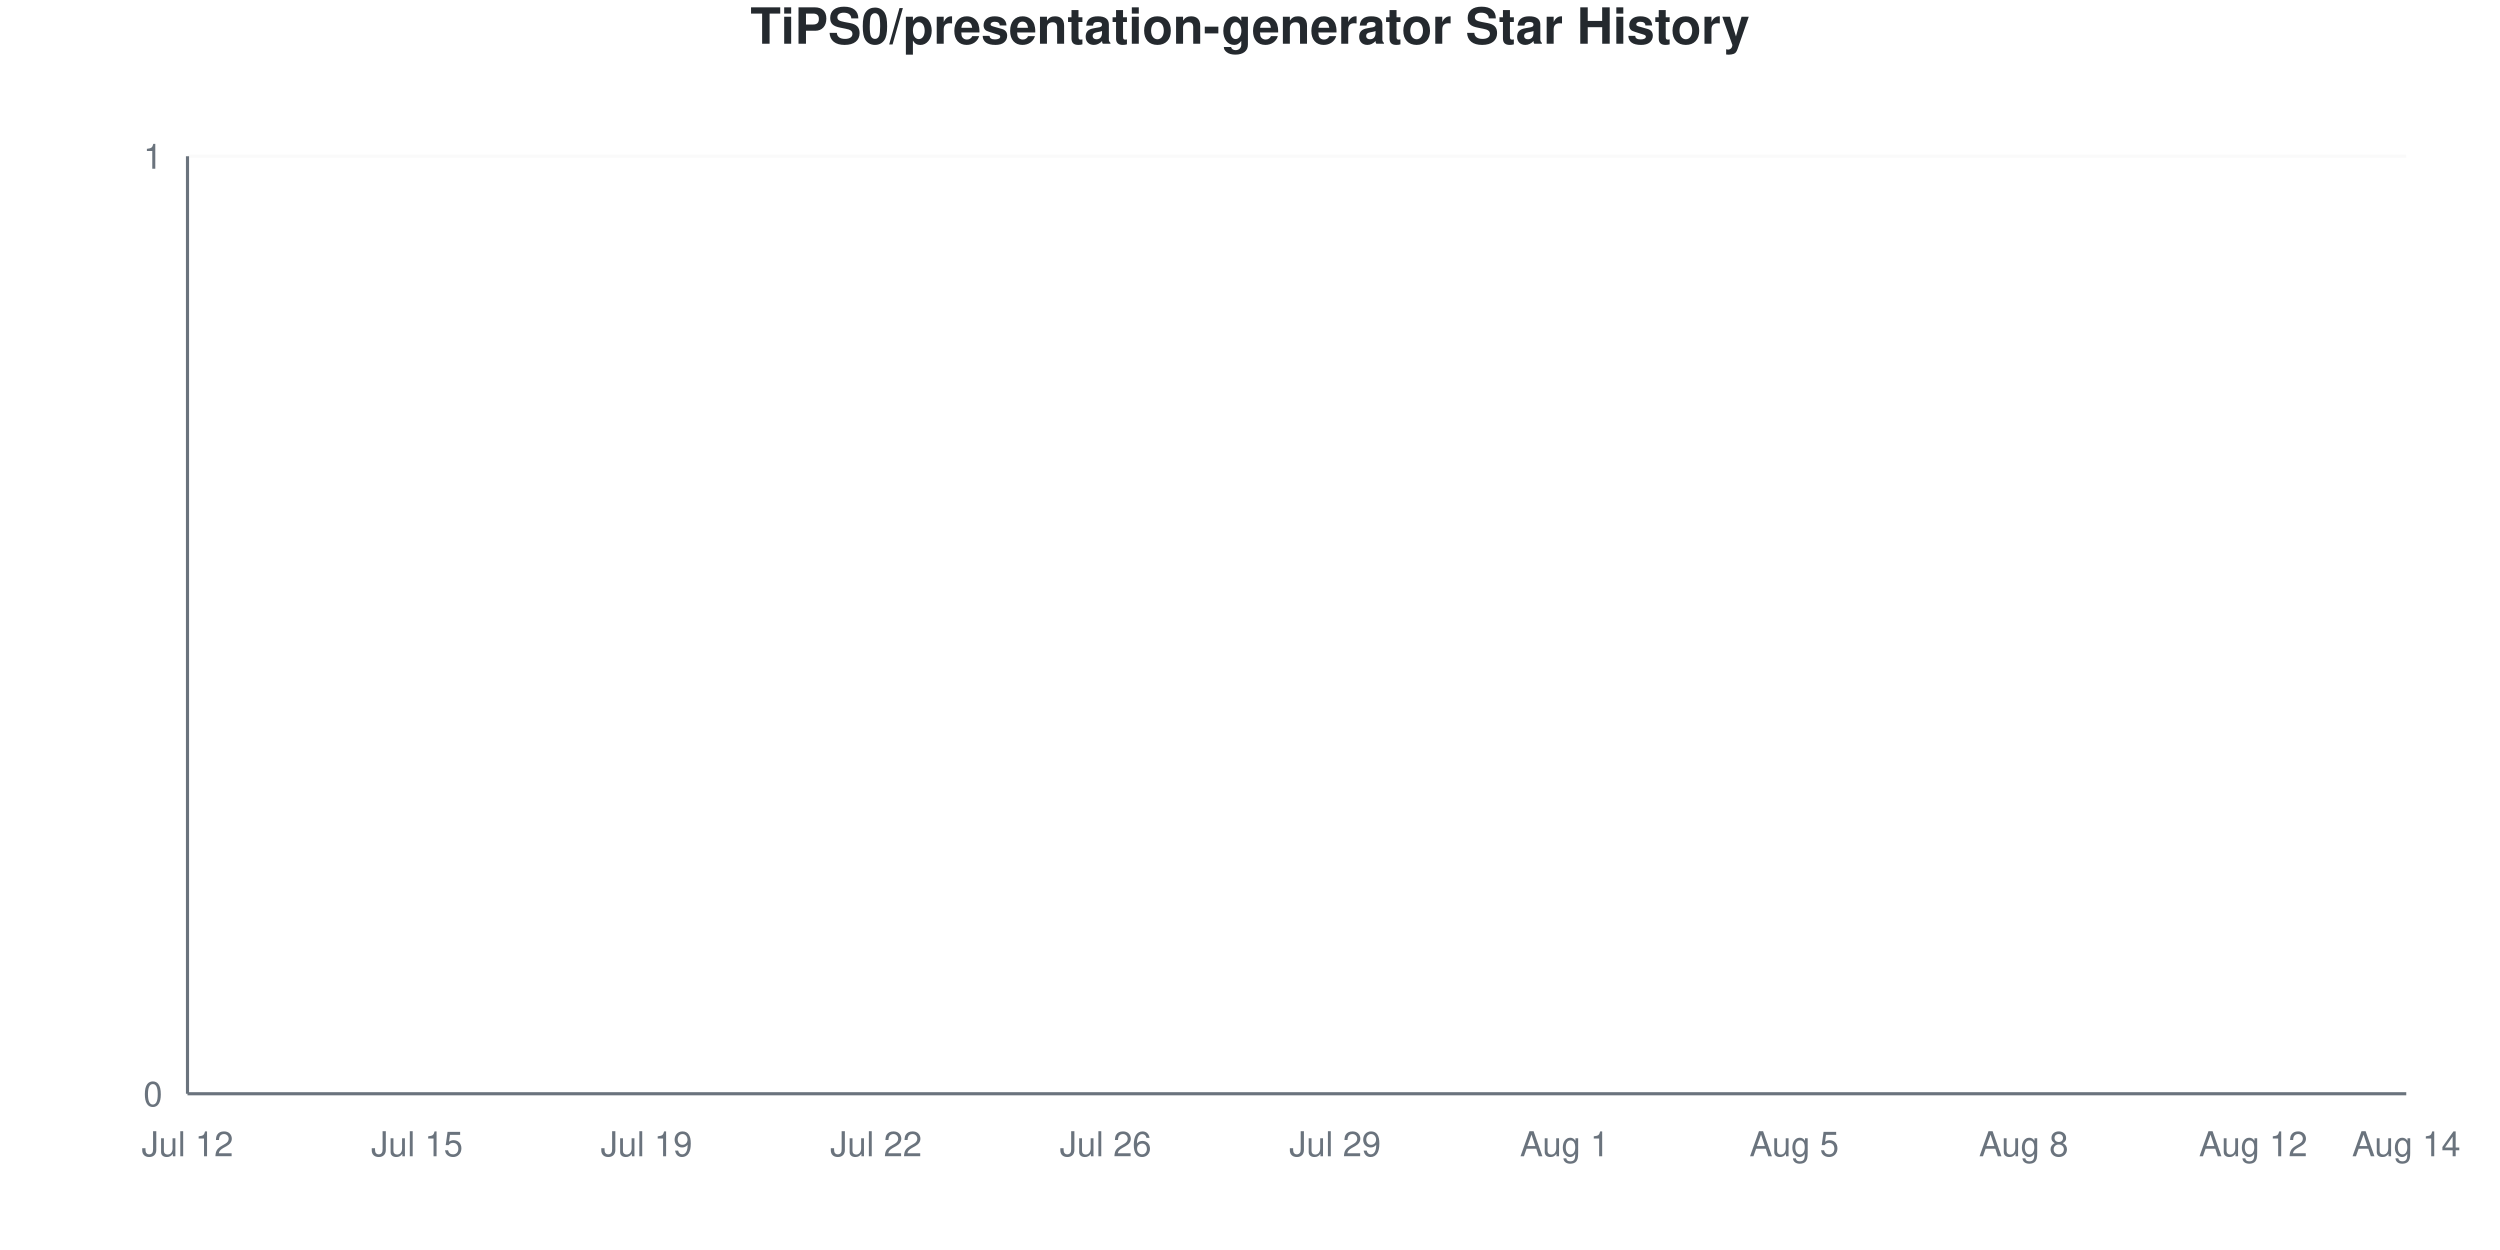
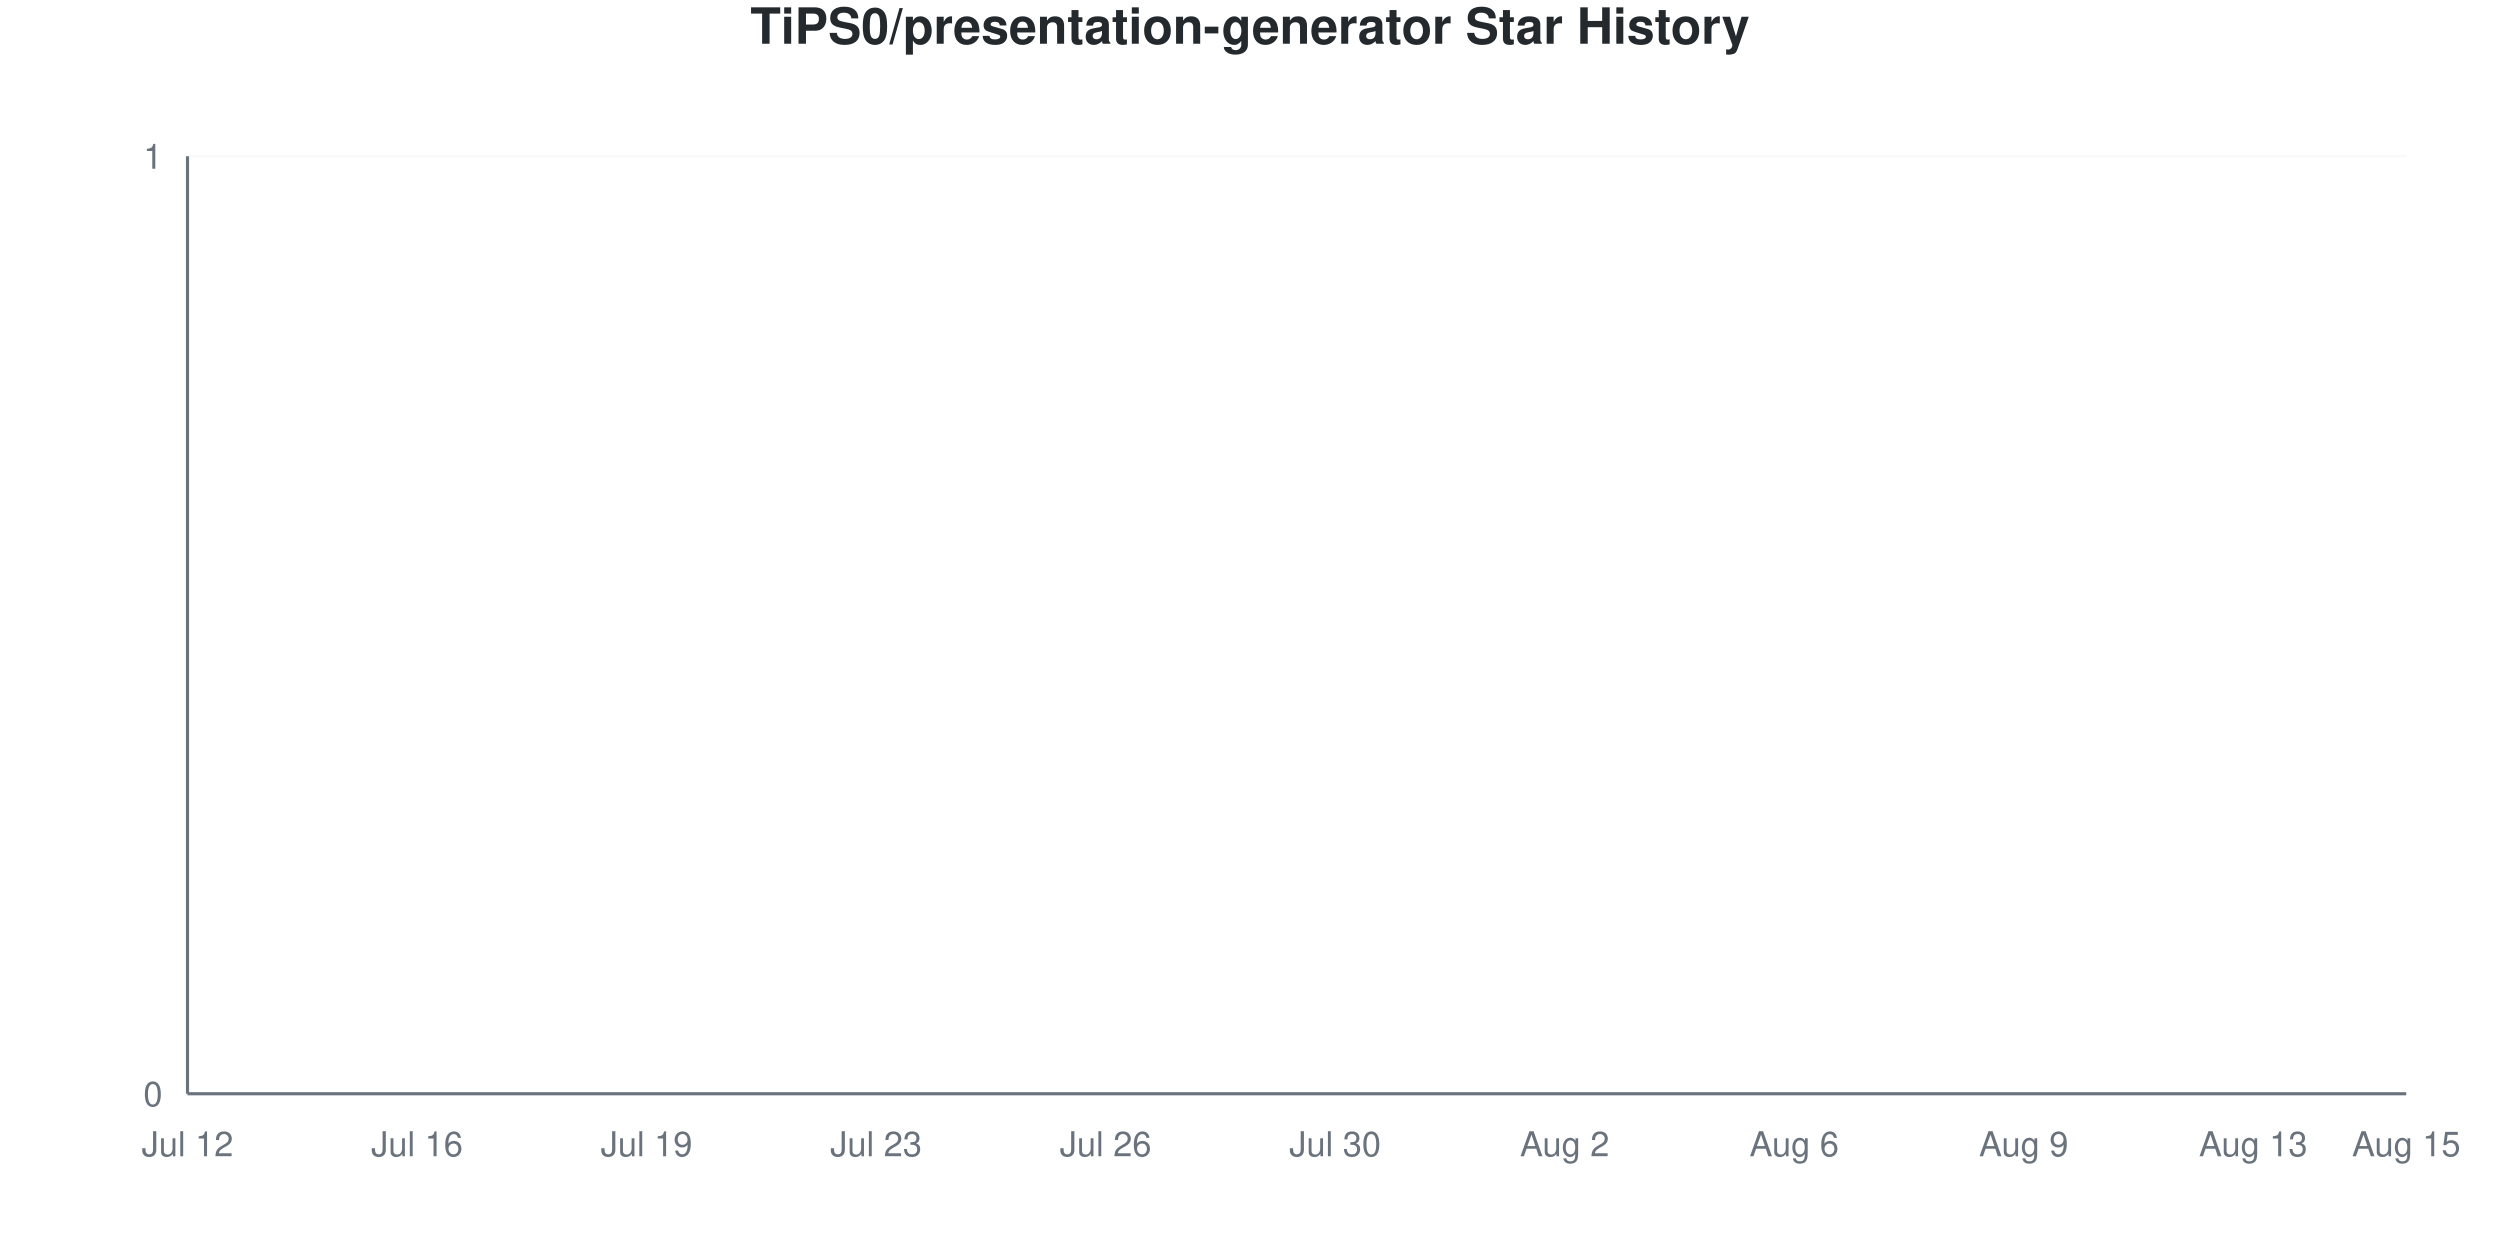
<svg xmlns="http://www.w3.org/2000/svg" viewBox="0 0 800 400" width="800" height="400">
  <style>
    @keyframes drawLine {
      to { stroke-dashoffset: 0; }
    }
    @keyframes fadeInPoint {
      from { opacity: 0; }
      to { opacity: 1; }
    }
    .data-line-0 {
      stroke-dasharray: 1065;
      stroke-dashoffset: 1065;
      animation: drawLine 2s ease-out forwards;
    }
    .data-point {
      opacity: 0;
      animation: fadeInPoint 0.5s ease-out forwards;
    }
    .chart-bg { fill: #fff; }
    .chart-text { fill: #24292e; }
    .chart-muted { fill: #6a737d; }
    .chart-grid { stroke: #eee; }
    .chart-axis { stroke: #6a737d; }
    @media (prefers-color-scheme: dark) {
      .chart-bg { fill: #0d1117; }
      .chart-text { fill: #e6edf3; }
      .chart-muted { fill: #8b949e; }
      .chart-grid { stroke: #21262d; }
      .chart-axis { stroke: #8b949e; }
    }
  </style>
  <rect width="800" height="400" class="chart-bg" />
  <text x="400" y="14" text-anchor="middle" class="chart-text" font-size="16" font-weight="bold" font-family="-apple-system, BlinkMacSystemFont, 'Segoe UI', Helvetica, Arial, sans-serif">TiPS0/presentation-generator Star History</text>
  <g class="grid">
    <line x1="60" y1="350" x2="770" y2="350" class="chart-grid" stroke-opacity="0.3" />
    <text x="52" y="354" text-anchor="end" class="chart-muted" font-size="11" font-family="-apple-system, BlinkMacSystemFont, 'Segoe UI', Helvetica, Arial, sans-serif">0</text>
    <line x1="60" y1="50" x2="770" y2="50" class="chart-grid" stroke-opacity="0.3" />
    <text x="52" y="54" text-anchor="end" class="chart-muted" font-size="11" font-family="-apple-system, BlinkMacSystemFont, 'Segoe UI', Helvetica, Arial, sans-serif">1</text>
  </g>
  <g class="milestones">
    
  </g>
  <g class="x-axis">
    <text x="60" y="370" text-anchor="middle" class="chart-muted" font-size="11" font-family="-apple-system, BlinkMacSystemFont, 'Segoe UI', Helvetica, Arial, sans-serif">Jul 12</text>
-     <text x="133.448" y="370" text-anchor="middle" class="chart-muted" font-size="11" font-family="-apple-system, BlinkMacSystemFont, 'Segoe UI', Helvetica, Arial, sans-serif">Jul 15</text>
+     <text x="133.448" y="370" text-anchor="middle" class="chart-muted" font-size="11" font-family="-apple-system, BlinkMacSystemFont, 'Segoe UI', Helvetica, Arial, sans-serif">Jul 16</text>
    <text x="206.897" y="370" text-anchor="middle" class="chart-muted" font-size="11" font-family="-apple-system, BlinkMacSystemFont, 'Segoe UI', Helvetica, Arial, sans-serif">Jul 19</text>
-     <text x="280.345" y="370" text-anchor="middle" class="chart-muted" font-size="11" font-family="-apple-system, BlinkMacSystemFont, 'Segoe UI', Helvetica, Arial, sans-serif">Jul 22</text>
+     <text x="280.345" y="370" text-anchor="middle" class="chart-muted" font-size="11" font-family="-apple-system, BlinkMacSystemFont, 'Segoe UI', Helvetica, Arial, sans-serif">Jul 23</text>
    <text x="353.793" y="370" text-anchor="middle" class="chart-muted" font-size="11" font-family="-apple-system, BlinkMacSystemFont, 'Segoe UI', Helvetica, Arial, sans-serif">Jul 26</text>
-     <text x="427.241" y="370" text-anchor="middle" class="chart-muted" font-size="11" font-family="-apple-system, BlinkMacSystemFont, 'Segoe UI', Helvetica, Arial, sans-serif">Jul 29</text>
-     <text x="500.69" y="370" text-anchor="middle" class="chart-muted" font-size="11" font-family="-apple-system, BlinkMacSystemFont, 'Segoe UI', Helvetica, Arial, sans-serif">Aug 1</text>
-     <text x="574.138" y="370" text-anchor="middle" class="chart-muted" font-size="11" font-family="-apple-system, BlinkMacSystemFont, 'Segoe UI', Helvetica, Arial, sans-serif">Aug 5</text>
-     <text x="647.586" y="370" text-anchor="middle" class="chart-muted" font-size="11" font-family="-apple-system, BlinkMacSystemFont, 'Segoe UI', Helvetica, Arial, sans-serif">Aug 8</text>
-     <text x="721.034" y="370" text-anchor="middle" class="chart-muted" font-size="11" font-family="-apple-system, BlinkMacSystemFont, 'Segoe UI', Helvetica, Arial, sans-serif">Aug 12</text>
-     <text x="770" y="370" text-anchor="middle" class="chart-muted" font-size="11" font-family="-apple-system, BlinkMacSystemFont, 'Segoe UI', Helvetica, Arial, sans-serif">Aug 14</text>
+     <text x="427.241" y="370" text-anchor="middle" class="chart-muted" font-size="11" font-family="-apple-system, BlinkMacSystemFont, 'Segoe UI', Helvetica, Arial, sans-serif">Jul 30</text>
+     <text x="500.69" y="370" text-anchor="middle" class="chart-muted" font-size="11" font-family="-apple-system, BlinkMacSystemFont, 'Segoe UI', Helvetica, Arial, sans-serif">Aug 2</text>
+     <text x="574.138" y="370" text-anchor="middle" class="chart-muted" font-size="11" font-family="-apple-system, BlinkMacSystemFont, 'Segoe UI', Helvetica, Arial, sans-serif">Aug 6</text>
+     <text x="647.586" y="370" text-anchor="middle" class="chart-muted" font-size="11" font-family="-apple-system, BlinkMacSystemFont, 'Segoe UI', Helvetica, Arial, sans-serif">Aug 9</text>
+     <text x="721.034" y="370" text-anchor="middle" class="chart-muted" font-size="11" font-family="-apple-system, BlinkMacSystemFont, 'Segoe UI', Helvetica, Arial, sans-serif">Aug 13</text>
+     <text x="770" y="370" text-anchor="middle" class="chart-muted" font-size="11" font-family="-apple-system, BlinkMacSystemFont, 'Segoe UI', Helvetica, Arial, sans-serif">Aug 15</text>
  </g>
  <line x1="60" y1="50" x2="60" y2="350" class="chart-axis" stroke-width="1" />
  <line x1="60" y1="350" x2="770" y2="350" class="chart-axis" stroke-width="1" />
  <path d="M60,350 L60,350 C68.161,350 76.322,350 84.483,350 C92.644,350 100.805,350 108.966,350 C117.126,350 125.287,350 133.448,350 C141.609,350 149.77,350 157.931,350 C166.092,350 174.253,350 182.414,350 C190.575,350 198.736,350 206.897,350 C215.057,350 223.218,350 231.379,350 C239.54,350 247.701,350 255.862,350 C264.023,350 272.184,350 280.345,350 C288.506,350 296.667,350 304.828,350 C312.989,350 321.149,350 329.31,350 C337.471,350 345.632,350 353.793,350 C361.954,350 370.115,350 378.276,350 C386.437,350 394.598,350 402.759,350 C410.92,350 419.08,350 427.241,350 C435.402,350 443.563,350 451.724,350 C459.885,350 468.046,350 476.207,350 C484.368,350 492.529,350 500.69,350 C508.851,350 517.011,350 525.172,350 C533.333,350 541.494,350 549.655,350 C557.816,350 565.977,350 574.138,350 C582.299,350 590.46,350 598.621,350 C606.782,350 614.943,350 623.103,350 C631.264,350 639.425,350 647.586,350 C655.747,350 663.908,350 672.069,350 C680.23,350 688.391,350 696.552,350 C704.713,350 712.874,350 721.034,350 C729.195,350 737.356,350 745.517,350 C753.678,350 761.839,350 770,350 L770,350 L60,350 Z" fill="#dfb317" fill-opacity="0.1" />
  <path d="M60,350 L60,350 C68.161,350 76.322,350 84.483,350 C92.644,350 100.805,350 108.966,350 C117.126,350 125.287,350 133.448,350 C141.609,350 149.77,350 157.931,350 C166.092,350 174.253,350 182.414,350 C190.575,350 198.736,350 206.897,350 C215.057,350 223.218,350 231.379,350 C239.54,350 247.701,350 255.862,350 C264.023,350 272.184,350 280.345,350 C288.506,350 296.667,350 304.828,350 C312.989,350 321.149,350 329.31,350 C337.471,350 345.632,350 353.793,350 C361.954,350 370.115,350 378.276,350 C386.437,350 394.598,350 402.759,350 C410.92,350 419.08,350 427.241,350 C435.402,350 443.563,350 451.724,350 C459.885,350 468.046,350 476.207,350 C484.368,350 492.529,350 500.69,350 C508.851,350 517.011,350 525.172,350 C533.333,350 541.494,350 549.655,350 C557.816,350 565.977,350 574.138,350 C582.299,350 590.46,350 598.621,350 C606.782,350 614.943,350 623.103,350 C631.264,350 639.425,350 647.586,350 C655.747,350 663.908,350 672.069,350 C680.23,350 688.391,350 696.552,350 C704.713,350 712.874,350 721.034,350 C729.195,350 737.356,350 745.517,350 C753.678,350 761.839,350 770,350" fill="none" stroke="#dfb317" stroke-width="2.5" class="data-line-0" />
  <g class="points">
    <circle cx="60" cy="350" r="4" fill="#dfb317" class="data-point" style="animation-delay: 1.50s" />
    <circle cx="84.483" cy="350" r="4" fill="#dfb317" class="data-point" style="animation-delay: 1.55s" />
    <circle cx="108.966" cy="350" r="4" fill="#dfb317" class="data-point" style="animation-delay: 1.60s" />
    <circle cx="133.448" cy="350" r="4" fill="#dfb317" class="data-point" style="animation-delay: 1.65s" />
    <circle cx="157.931" cy="350" r="4" fill="#dfb317" class="data-point" style="animation-delay: 1.70s" />
    <circle cx="182.414" cy="350" r="4" fill="#dfb317" class="data-point" style="animation-delay: 1.75s" />
    <circle cx="206.897" cy="350" r="4" fill="#dfb317" class="data-point" style="animation-delay: 1.80s" />
    <circle cx="231.379" cy="350" r="4" fill="#dfb317" class="data-point" style="animation-delay: 1.85s" />
    <circle cx="255.862" cy="350" r="4" fill="#dfb317" class="data-point" style="animation-delay: 1.90s" />
    <circle cx="280.345" cy="350" r="4" fill="#dfb317" class="data-point" style="animation-delay: 1.95s" />
    <circle cx="304.828" cy="350" r="4" fill="#dfb317" class="data-point" style="animation-delay: 2.00s" />
    <circle cx="329.31" cy="350" r="4" fill="#dfb317" class="data-point" style="animation-delay: 2.05s" />
    <circle cx="353.793" cy="350" r="4" fill="#dfb317" class="data-point" style="animation-delay: 2.10s" />
    <circle cx="378.276" cy="350" r="4" fill="#dfb317" class="data-point" style="animation-delay: 2.15s" />
    <circle cx="402.759" cy="350" r="4" fill="#dfb317" class="data-point" style="animation-delay: 2.20s" />
    <circle cx="427.241" cy="350" r="4" fill="#dfb317" class="data-point" style="animation-delay: 2.25s" />
    <circle cx="451.724" cy="350" r="4" fill="#dfb317" class="data-point" style="animation-delay: 2.30s" />
    <circle cx="476.207" cy="350" r="4" fill="#dfb317" class="data-point" style="animation-delay: 2.35s" />
    <circle cx="500.69" cy="350" r="4" fill="#dfb317" class="data-point" style="animation-delay: 2.40s" />
    <circle cx="525.172" cy="350" r="4" fill="#dfb317" class="data-point" style="animation-delay: 2.45s" />
    <circle cx="549.655" cy="350" r="4" fill="#dfb317" class="data-point" style="animation-delay: 2.50s" />
    <circle cx="574.138" cy="350" r="4" fill="#dfb317" class="data-point" style="animation-delay: 2.55s" />
    <circle cx="598.621" cy="350" r="4" fill="#dfb317" class="data-point" style="animation-delay: 2.60s" />
    <circle cx="623.103" cy="350" r="4" fill="#dfb317" class="data-point" style="animation-delay: 2.65s" />
    <circle cx="647.586" cy="350" r="4" fill="#dfb317" class="data-point" style="animation-delay: 2.70s" />
    <circle cx="672.069" cy="350" r="4" fill="#dfb317" class="data-point" style="animation-delay: 2.75s" />
    <circle cx="696.552" cy="350" r="4" fill="#dfb317" class="data-point" style="animation-delay: 2.80s" />
    <circle cx="721.034" cy="350" r="4" fill="#dfb317" class="data-point" style="animation-delay: 2.85s" />
    <circle cx="745.517" cy="350" r="4" fill="#dfb317" class="data-point" style="animation-delay: 2.90s" />
    <circle cx="770" cy="350" r="4" fill="#dfb317" class="data-point" style="animation-delay: 2.95s" />
  </g>
</svg>
